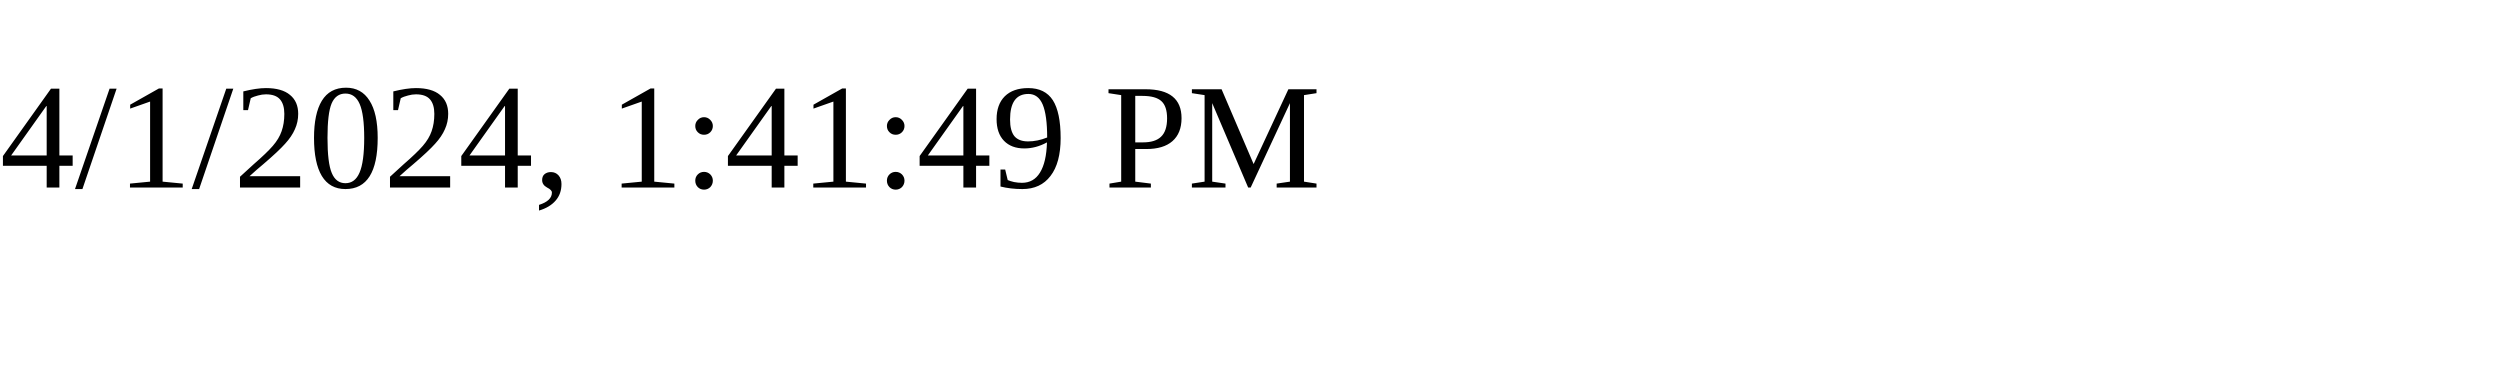
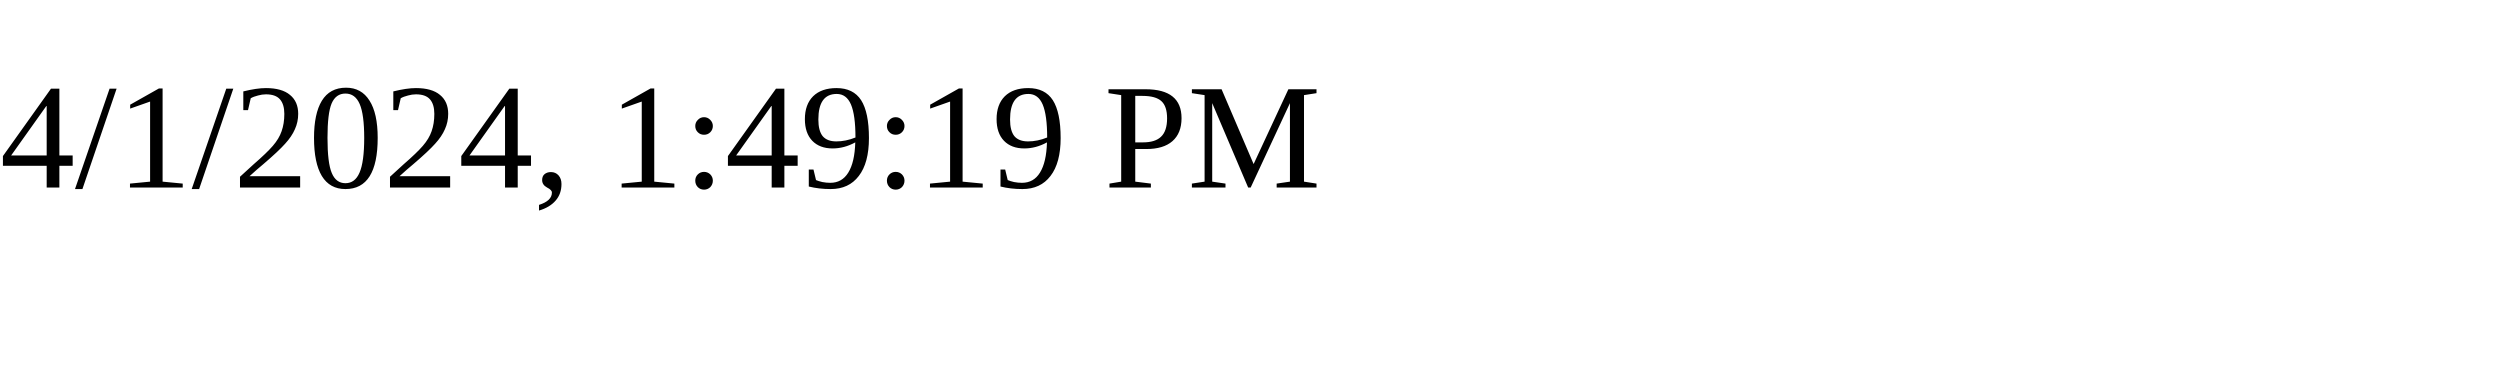
<svg xmlns="http://www.w3.org/2000/svg" height="30" width="200">
-   <text x="0" y="15">4/1/2024, 1:41:49 PM</text>
+   <text x="0" y="15">4/1/2024, 1:49:19 PM</text>
</svg>
